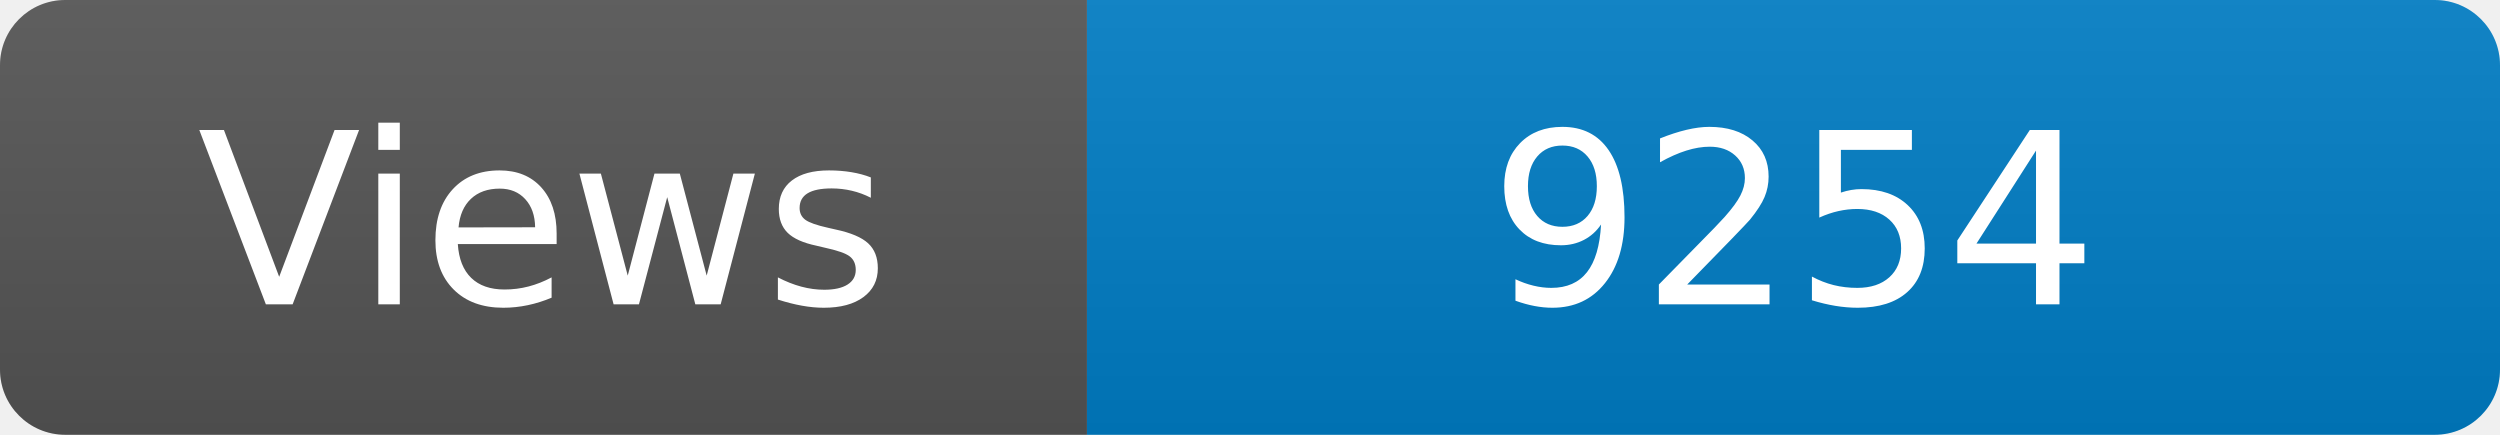
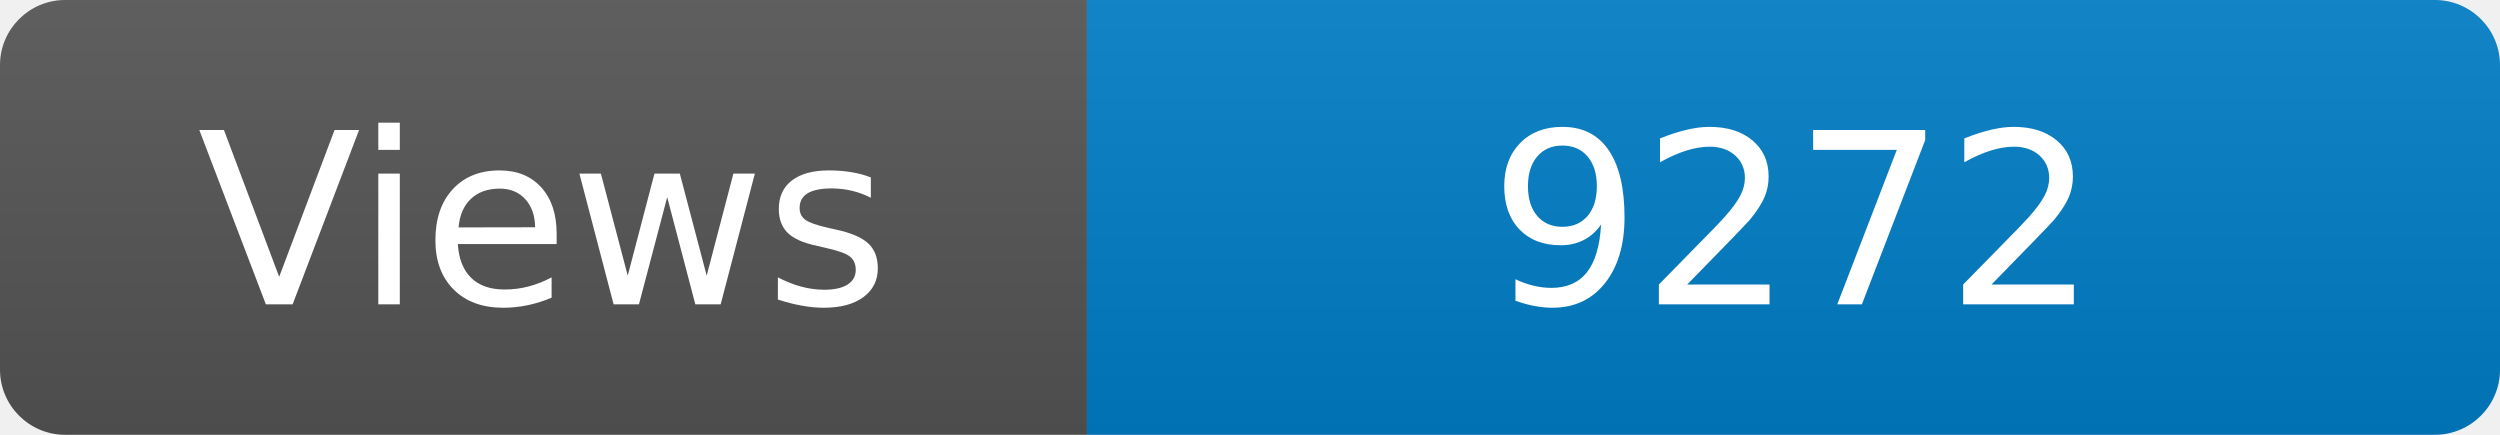
<svg xmlns="http://www.w3.org/2000/svg" width="115" height="20" role="img" aria-label="Maintained?: yes">
  <linearGradient id="s" x2="0" y2="100%">
    <stop offset="0" stop-color="#bbb" stop-opacity=".1" />
    <stop offset="1" stop-opacity=".1" />
  </linearGradient>
  <clipPath id="r">
    <rect width="115" height="20" rx="3" fill="#fff" />
  </clipPath>
  <g clip-path="url(#r)">
    <rect width="50" height="20" fill="#555" />
    <rect x="50" width="160" height="20" fill="#007ec6" />
    <rect width="115" height="20" fill="url(#s)" />
  </g>
  <g fill="#fff" text-anchor="middle" font-family="Verdana,Geneva,DejaVu Sans,sans-serif" font-size="110">
    <text x="250" y="140" transform="scale(.1)" fill="#fff">Views</text>
-     <text x="825" y="140" transform="scale(.1)" fill="#fff">9254</text>
+     <text x="825" y="140" transform="scale(.1)" fill="#fff">9272</text>
  </g>
</svg>
